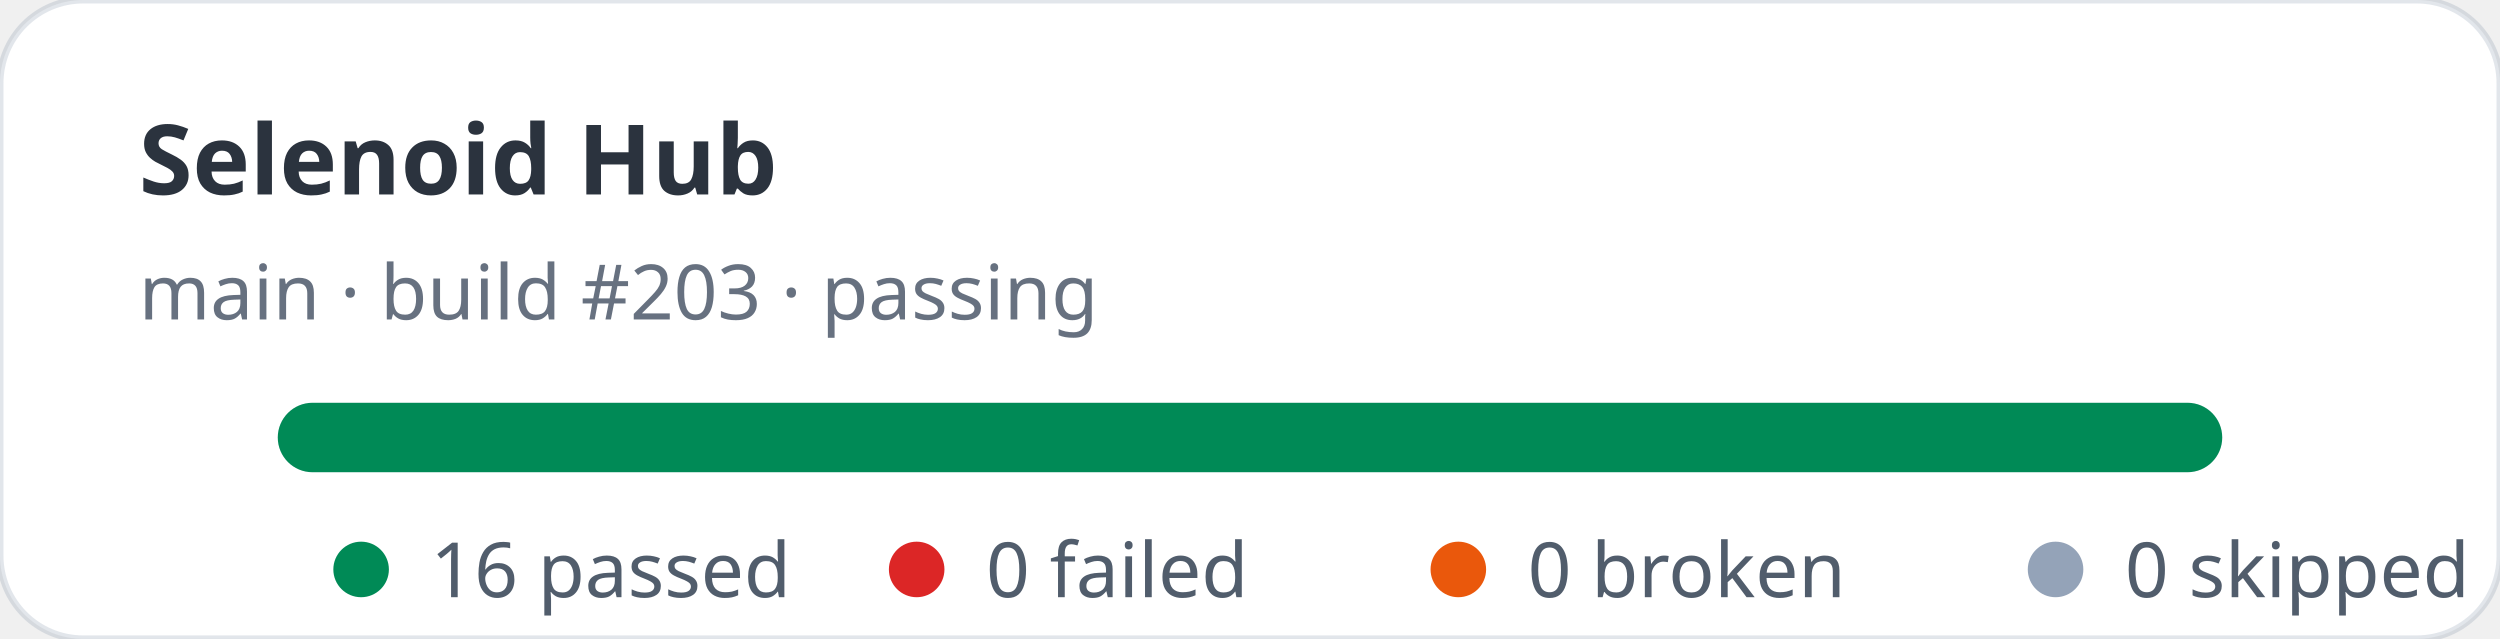
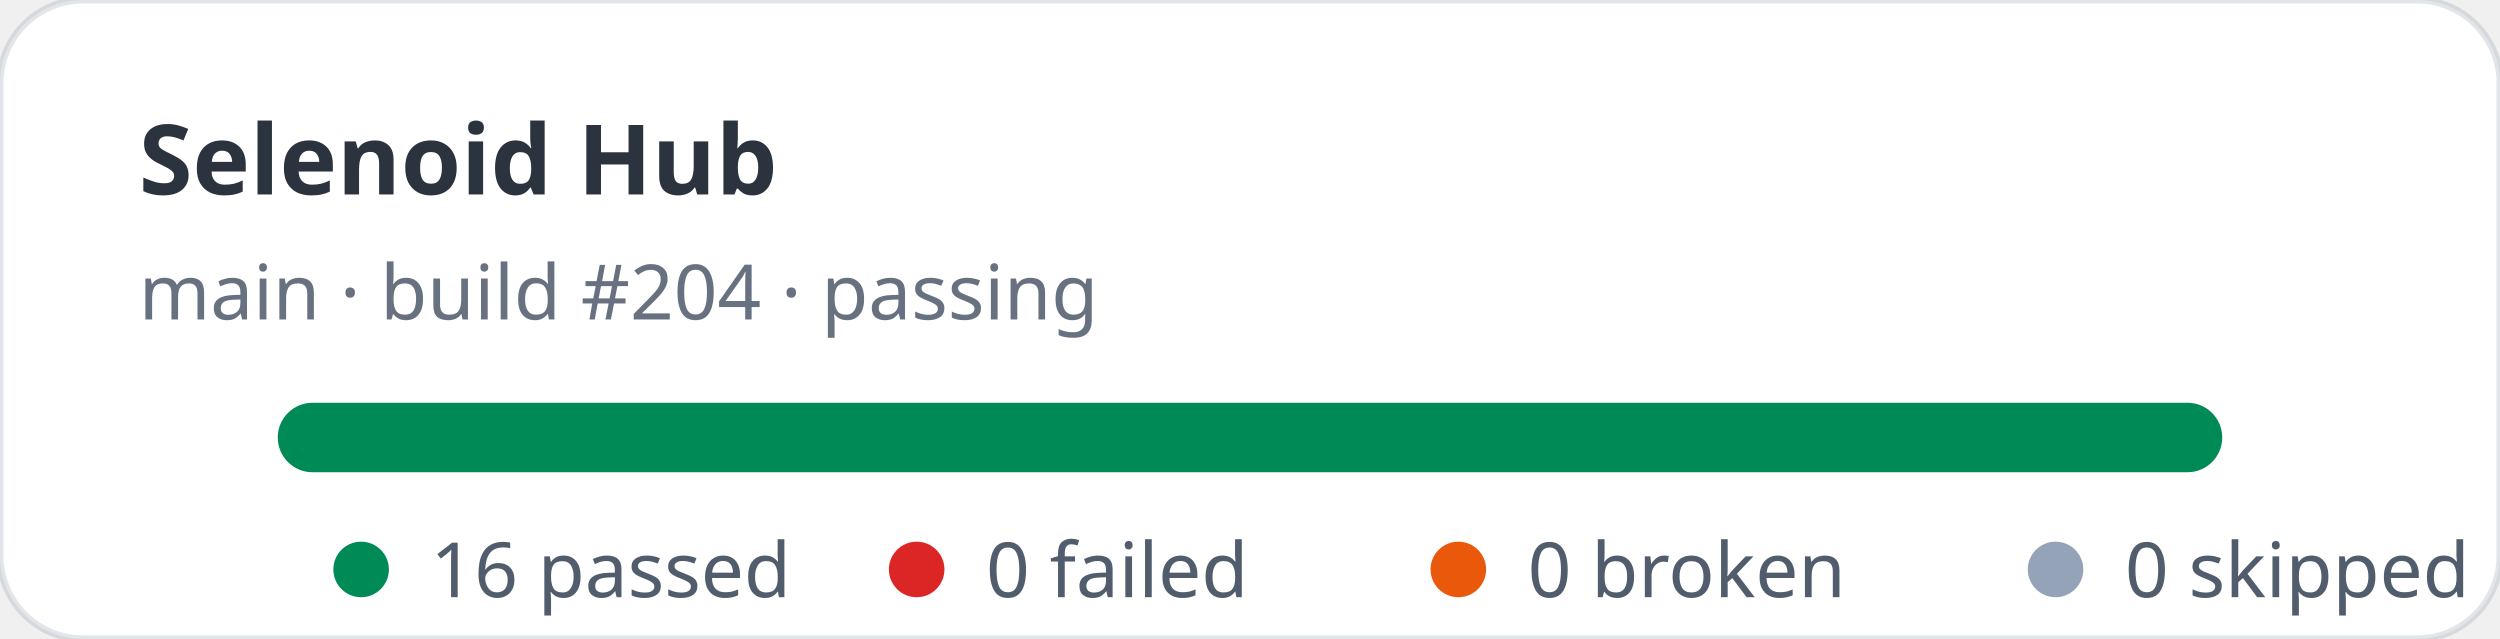
<svg xmlns="http://www.w3.org/2000/svg" width="360" height="92" viewBox="0 0 360 92" role="img" aria-label="Selenoid Hub stats: 16 passed, 0 failed">
  <rect width="360" height="92" rx="12" fill="#ffffff" stroke="rgba(11,48,86,0.12)" />
  <text x="20" y="28" fill="rgba(1,10,24,0.83)" font-family="ui-sans-serif,system-ui,sans-serif" font-size="14" font-weight="700">Selenoid Hub</text>
-   <text x="20" y="46" fill="rgba(2,19,44,0.6)" font-family="ui-sans-serif,system-ui,sans-serif" font-size="11">main · build #203 · passing</text>
+   <text x="20" y="46" fill="rgba(2,19,44,0.6)" font-family="ui-sans-serif,system-ui,sans-serif" font-size="11">main · build #204 · passing</text>
  <rect x="40" y="58" width="280" height="10" rx="5" fill="#e2e8f0" />
  <rect x="40" y="58" width="280" height="10" rx="5" fill="#008a56" />
  <g font-family="ui-sans-serif,system-ui,sans-serif" font-size="11" fill="rgba(1,18,40,0.68)">
    <circle cx="52" cy="82" r="4" fill="#008a56" />
    <text x="62" y="86">16 passed</text>
    <circle cx="132" cy="82" r="4" fill="#dc2626" />
    <text x="142" y="86">0 failed</text>
    <circle cx="210" cy="82" r="4" fill="#ea580c" />
    <text x="220" y="86">0 broken</text>
    <circle cx="296" cy="82" r="4" fill="#94a3b8" />
    <text x="306" y="86">0 skipped</text>
  </g>
</svg>
